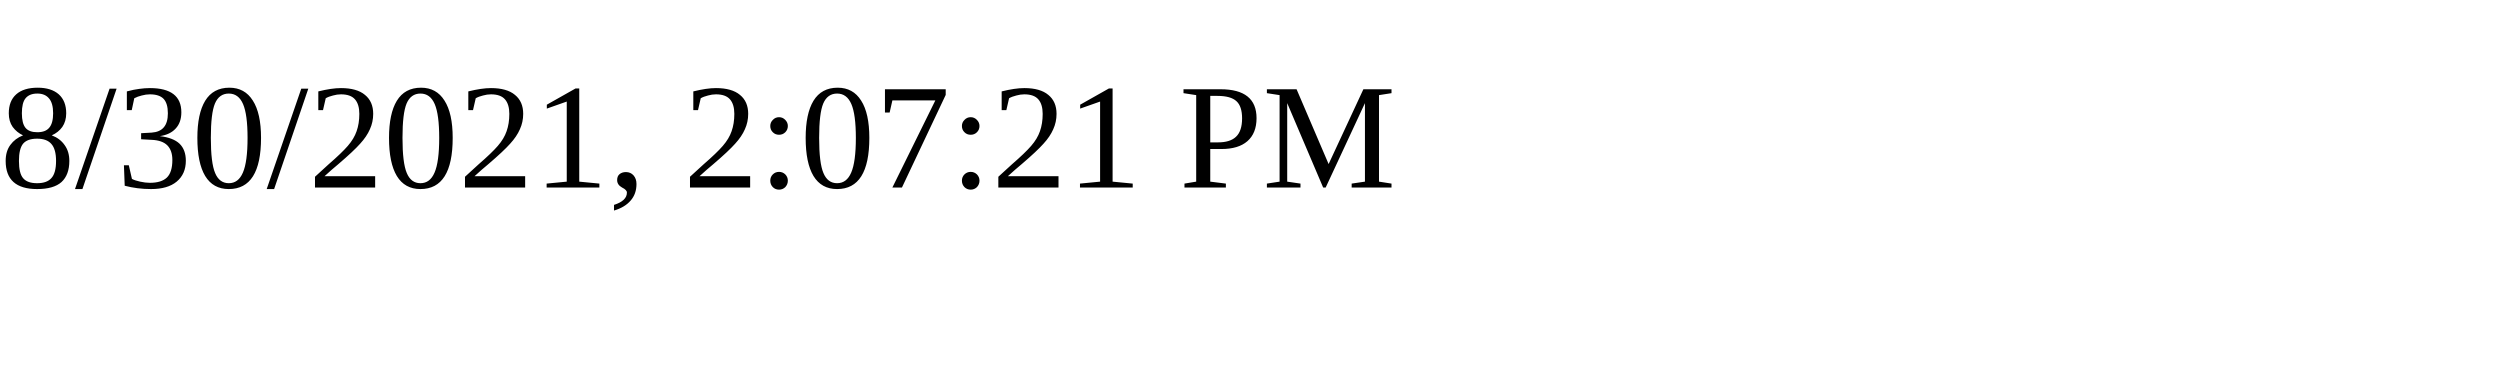
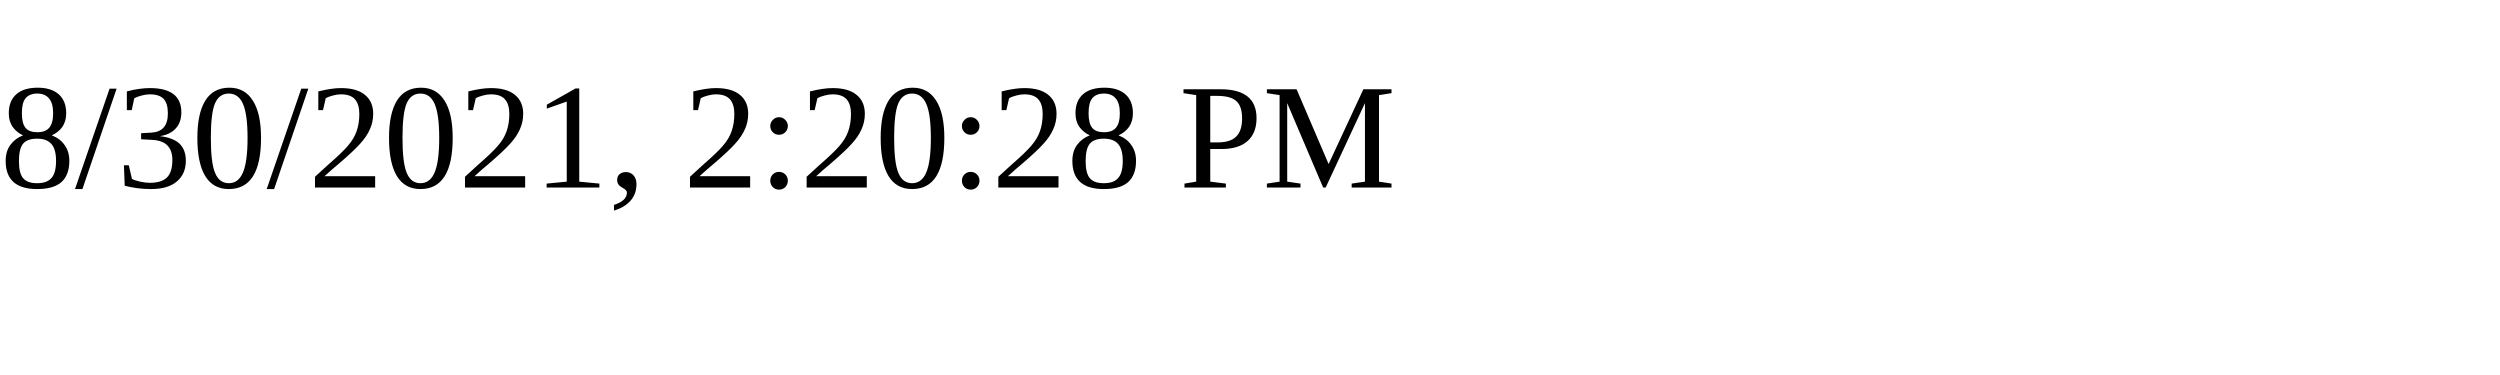
<svg xmlns="http://www.w3.org/2000/svg" height="30" width="200">
-   <text x="0" y="15">8/30/2021, 2:07:21 PM</text>
+   <text x="0" y="15">8/30/2021, 2:20:28 PM</text>
</svg>
